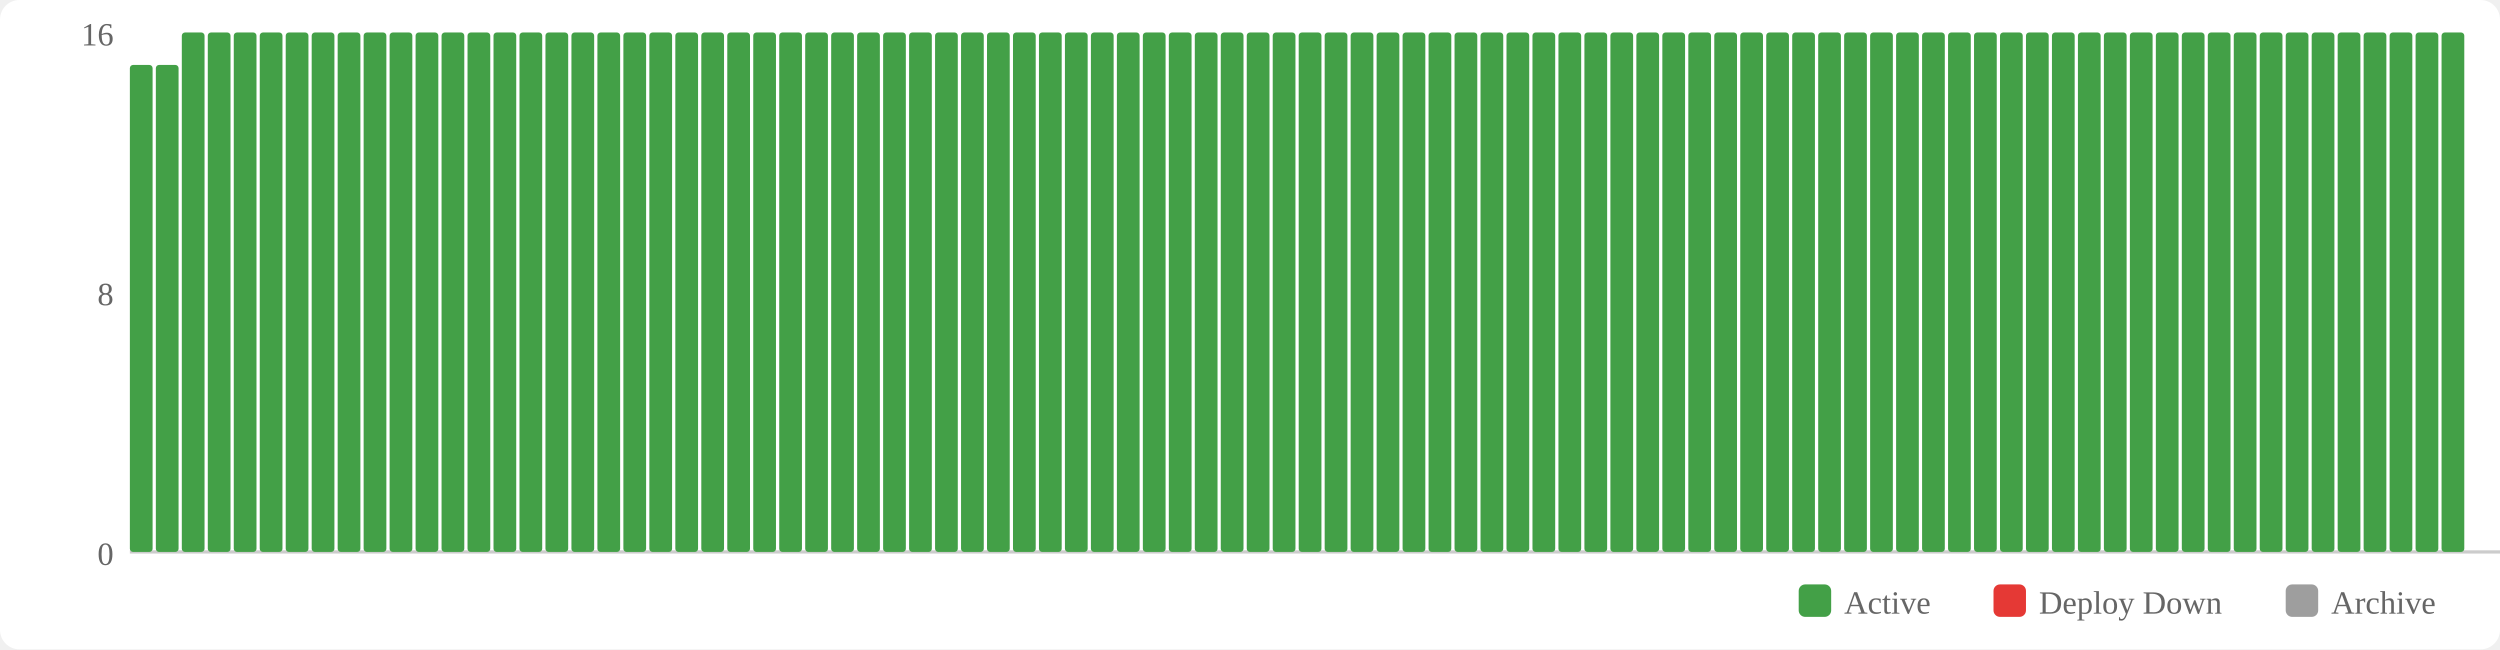
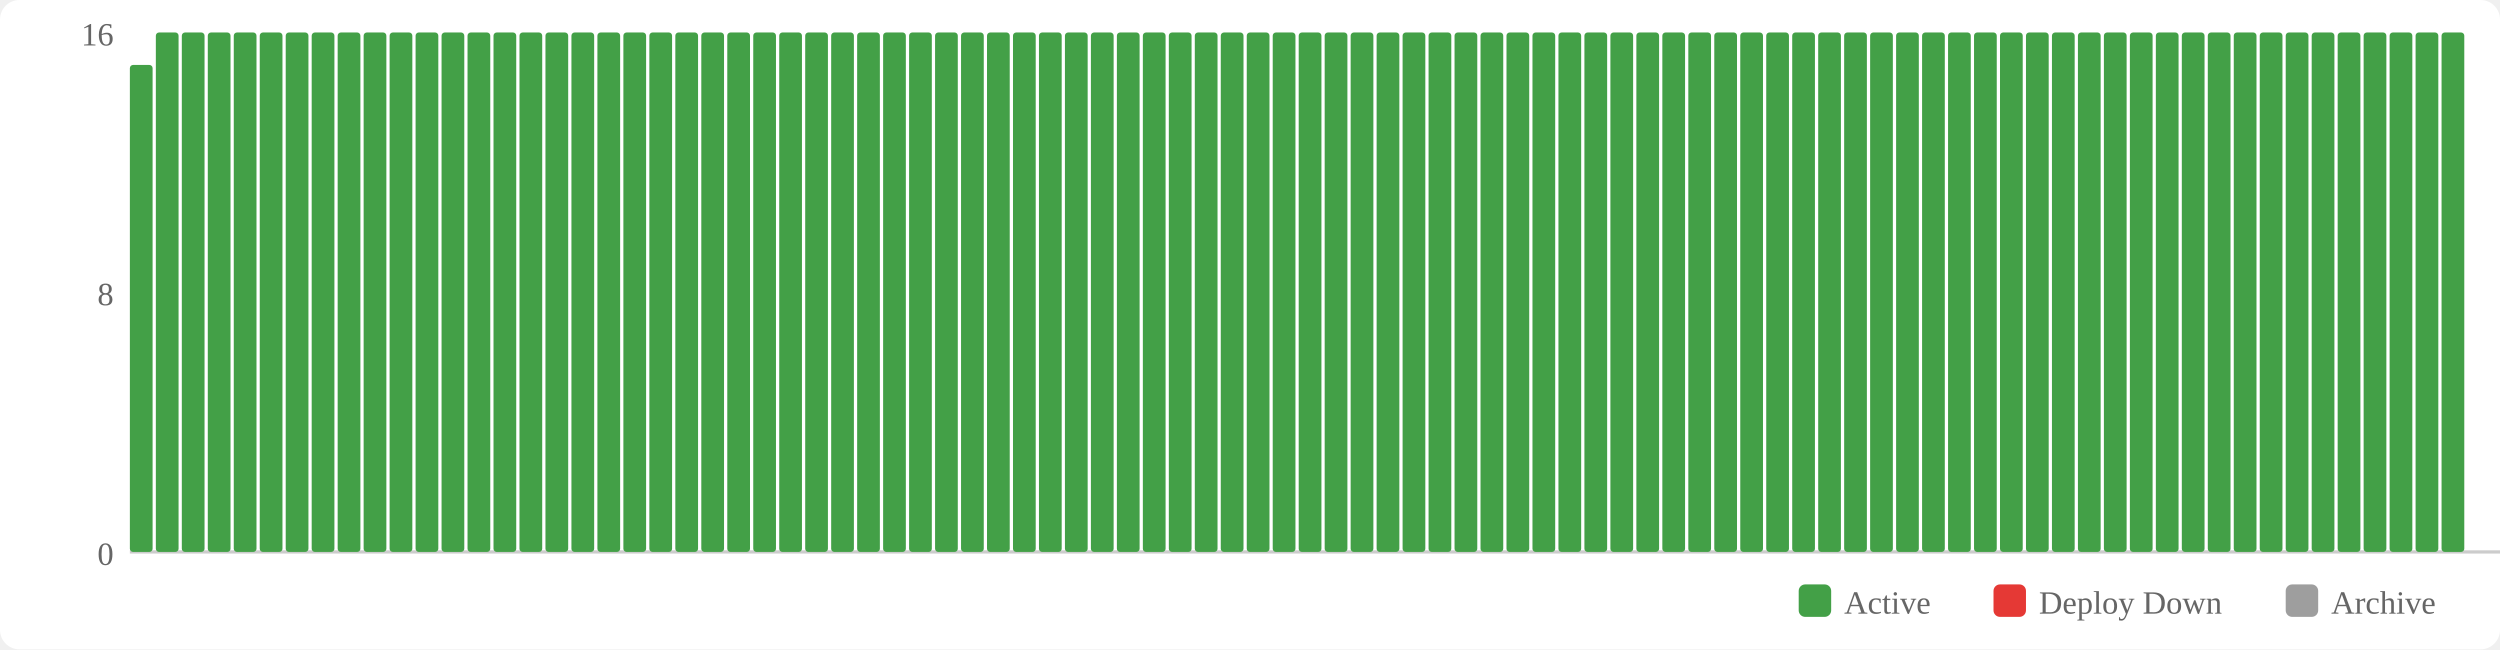
<svg xmlns="http://www.w3.org/2000/svg" width="770" height="200" viewBox="0 0 770 200">
  <rect width="770" height="200" fill="#fff" rx="6" />
  <rect x="554" y="180" width="10" height="10" fill="#43a047" rx="2" />
  <text x="568" y="189" font-size="10" fill="#666">Active</text>
  <rect x="614" y="180" width="10" height="10" fill="#e53935" rx="2" />
  <text x="628" y="189" font-size="10" fill="#666">Deploy Down</text>
  <rect x="704" y="180" width="10" height="10" fill="#9e9e9e" rx="2" />
  <text x="718" y="189" font-size="10" fill="#666">Archive</text>
  <text x="35" y="174" text-anchor="end" font-size="10" fill="#666">0</text>
  <text x="35" y="94" text-anchor="end" font-size="10" fill="#666">8</text>
  <text x="35" y="14" text-anchor="end" font-size="10" fill="#666">16</text>
  <line x1="40" y1="170" x2="770" y2="170" stroke="#ccc" stroke-width="1" />
  <rect x="40" y="20" width="7" height="150" fill="#43a047" rx="1" />
-   <rect x="48" y="20" width="7" height="150" fill="#43a047" rx="1" />
+   <rect x="48" y="10" width="7" height="160" fill="#43a047" rx="1" />
  <rect x="56" y="10" width="7" height="160" fill="#43a047" rx="1" />
  <rect x="64" y="10" width="7" height="160" fill="#43a047" rx="1" />
  <rect x="72" y="10" width="7" height="160" fill="#43a047" rx="1" />
  <rect x="80" y="10" width="7" height="160" fill="#43a047" rx="1" />
  <rect x="88" y="10" width="7" height="160" fill="#43a047" rx="1" />
  <rect x="96" y="10" width="7" height="160" fill="#43a047" rx="1" />
  <rect x="104" y="10" width="7" height="160" fill="#43a047" rx="1" />
  <rect x="112" y="10" width="7" height="160" fill="#43a047" rx="1" />
  <rect x="120" y="10" width="7" height="160" fill="#43a047" rx="1" />
  <rect x="128" y="10" width="7" height="160" fill="#43a047" rx="1" />
  <rect x="136" y="10" width="7" height="160" fill="#43a047" rx="1" />
  <rect x="144" y="10" width="7" height="160" fill="#43a047" rx="1" />
  <rect x="152" y="10" width="7" height="160" fill="#43a047" rx="1" />
  <rect x="160" y="10" width="7" height="160" fill="#43a047" rx="1" />
  <rect x="168" y="10" width="7" height="160" fill="#43a047" rx="1" />
  <rect x="176" y="10" width="7" height="160" fill="#43a047" rx="1" />
  <rect x="184" y="10" width="7" height="160" fill="#43a047" rx="1" />
  <rect x="192" y="10" width="7" height="160" fill="#43a047" rx="1" />
  <rect x="200" y="10" width="7" height="160" fill="#43a047" rx="1" />
  <rect x="208" y="10" width="7" height="160" fill="#43a047" rx="1" />
  <rect x="216" y="10" width="7" height="160" fill="#43a047" rx="1" />
  <rect x="224" y="10" width="7" height="160" fill="#43a047" rx="1" />
  <rect x="232" y="10" width="7" height="160" fill="#43a047" rx="1" />
  <rect x="240" y="10" width="7" height="160" fill="#43a047" rx="1" />
  <rect x="248" y="10" width="7" height="160" fill="#43a047" rx="1" />
  <rect x="256" y="10" width="7" height="160" fill="#43a047" rx="1" />
  <rect x="264" y="10" width="7" height="160" fill="#43a047" rx="1" />
  <rect x="272" y="10" width="7" height="160" fill="#43a047" rx="1" />
  <rect x="280" y="10" width="7" height="160" fill="#43a047" rx="1" />
  <rect x="288" y="10" width="7" height="160" fill="#43a047" rx="1" />
  <rect x="296" y="10" width="7" height="160" fill="#43a047" rx="1" />
  <rect x="304" y="10" width="7" height="160" fill="#43a047" rx="1" />
  <rect x="312" y="10" width="7" height="160" fill="#43a047" rx="1" />
  <rect x="320" y="10" width="7" height="160" fill="#43a047" rx="1" />
  <rect x="328" y="10" width="7" height="160" fill="#43a047" rx="1" />
  <rect x="336" y="10" width="7" height="160" fill="#43a047" rx="1" />
  <rect x="344" y="10" width="7" height="160" fill="#43a047" rx="1" />
  <rect x="352" y="10" width="7" height="160" fill="#43a047" rx="1" />
  <rect x="360" y="10" width="7" height="160" fill="#43a047" rx="1" />
  <rect x="368" y="10" width="7" height="160" fill="#43a047" rx="1" />
  <rect x="376" y="10" width="7" height="160" fill="#43a047" rx="1" />
  <rect x="384" y="10" width="7" height="160" fill="#43a047" rx="1" />
  <rect x="392" y="10" width="7" height="160" fill="#43a047" rx="1" />
  <rect x="400" y="10" width="7" height="160" fill="#43a047" rx="1" />
  <rect x="408" y="10" width="7" height="160" fill="#43a047" rx="1" />
  <rect x="416" y="10" width="7" height="160" fill="#43a047" rx="1" />
  <rect x="424" y="10" width="7" height="160" fill="#43a047" rx="1" />
  <rect x="432" y="10" width="7" height="160" fill="#43a047" rx="1" />
  <rect x="440" y="10" width="7" height="160" fill="#43a047" rx="1" />
  <rect x="448" y="10" width="7" height="160" fill="#43a047" rx="1" />
  <rect x="456" y="10" width="7" height="160" fill="#43a047" rx="1" />
  <rect x="464" y="10" width="7" height="160" fill="#43a047" rx="1" />
  <rect x="472" y="10" width="7" height="160" fill="#43a047" rx="1" />
  <rect x="480" y="10" width="7" height="160" fill="#43a047" rx="1" />
  <rect x="488" y="10" width="7" height="160" fill="#43a047" rx="1" />
  <rect x="496" y="10" width="7" height="160" fill="#43a047" rx="1" />
  <rect x="504" y="10" width="7" height="160" fill="#43a047" rx="1" />
  <rect x="512" y="10" width="7" height="160" fill="#43a047" rx="1" />
  <rect x="520" y="10" width="7" height="160" fill="#43a047" rx="1" />
  <rect x="528" y="10" width="7" height="160" fill="#43a047" rx="1" />
  <rect x="536" y="10" width="7" height="160" fill="#43a047" rx="1" />
  <rect x="544" y="10" width="7" height="160" fill="#43a047" rx="1" />
  <rect x="552" y="10" width="7" height="160" fill="#43a047" rx="1" />
  <rect x="560" y="10" width="7" height="160" fill="#43a047" rx="1" />
  <rect x="568" y="10" width="7" height="160" fill="#43a047" rx="1" />
  <rect x="576" y="10" width="7" height="160" fill="#43a047" rx="1" />
  <rect x="584" y="10" width="7" height="160" fill="#43a047" rx="1" />
  <rect x="592" y="10" width="7" height="160" fill="#43a047" rx="1" />
  <rect x="600" y="10" width="7" height="160" fill="#43a047" rx="1" />
  <rect x="608" y="10" width="7" height="160" fill="#43a047" rx="1" />
  <rect x="616" y="10" width="7" height="160" fill="#43a047" rx="1" />
  <rect x="624" y="10" width="7" height="160" fill="#43a047" rx="1" />
  <rect x="632" y="10" width="7" height="160" fill="#43a047" rx="1" />
  <rect x="640" y="10" width="7" height="160" fill="#43a047" rx="1" />
  <rect x="648" y="10" width="7" height="160" fill="#43a047" rx="1" />
  <rect x="656" y="10" width="7" height="160" fill="#43a047" rx="1" />
  <rect x="664" y="10" width="7" height="160" fill="#43a047" rx="1" />
  <rect x="672" y="10" width="7" height="160" fill="#43a047" rx="1" />
  <rect x="680" y="10" width="7" height="160" fill="#43a047" rx="1" />
  <rect x="688" y="10" width="7" height="160" fill="#43a047" rx="1" />
  <rect x="696" y="10" width="7" height="160" fill="#43a047" rx="1" />
  <rect x="704" y="10" width="7" height="160" fill="#43a047" rx="1" />
  <rect x="712" y="10" width="7" height="160" fill="#43a047" rx="1" />
  <rect x="720" y="10" width="7" height="160" fill="#43a047" rx="1" />
  <rect x="728" y="10" width="7" height="160" fill="#43a047" rx="1" />
  <rect x="736" y="10" width="7" height="160" fill="#43a047" rx="1" />
  <rect x="744" y="10" width="7" height="160" fill="#43a047" rx="1" />
  <rect x="752" y="10" width="7" height="160" fill="#43a047" rx="1" />
</svg>
